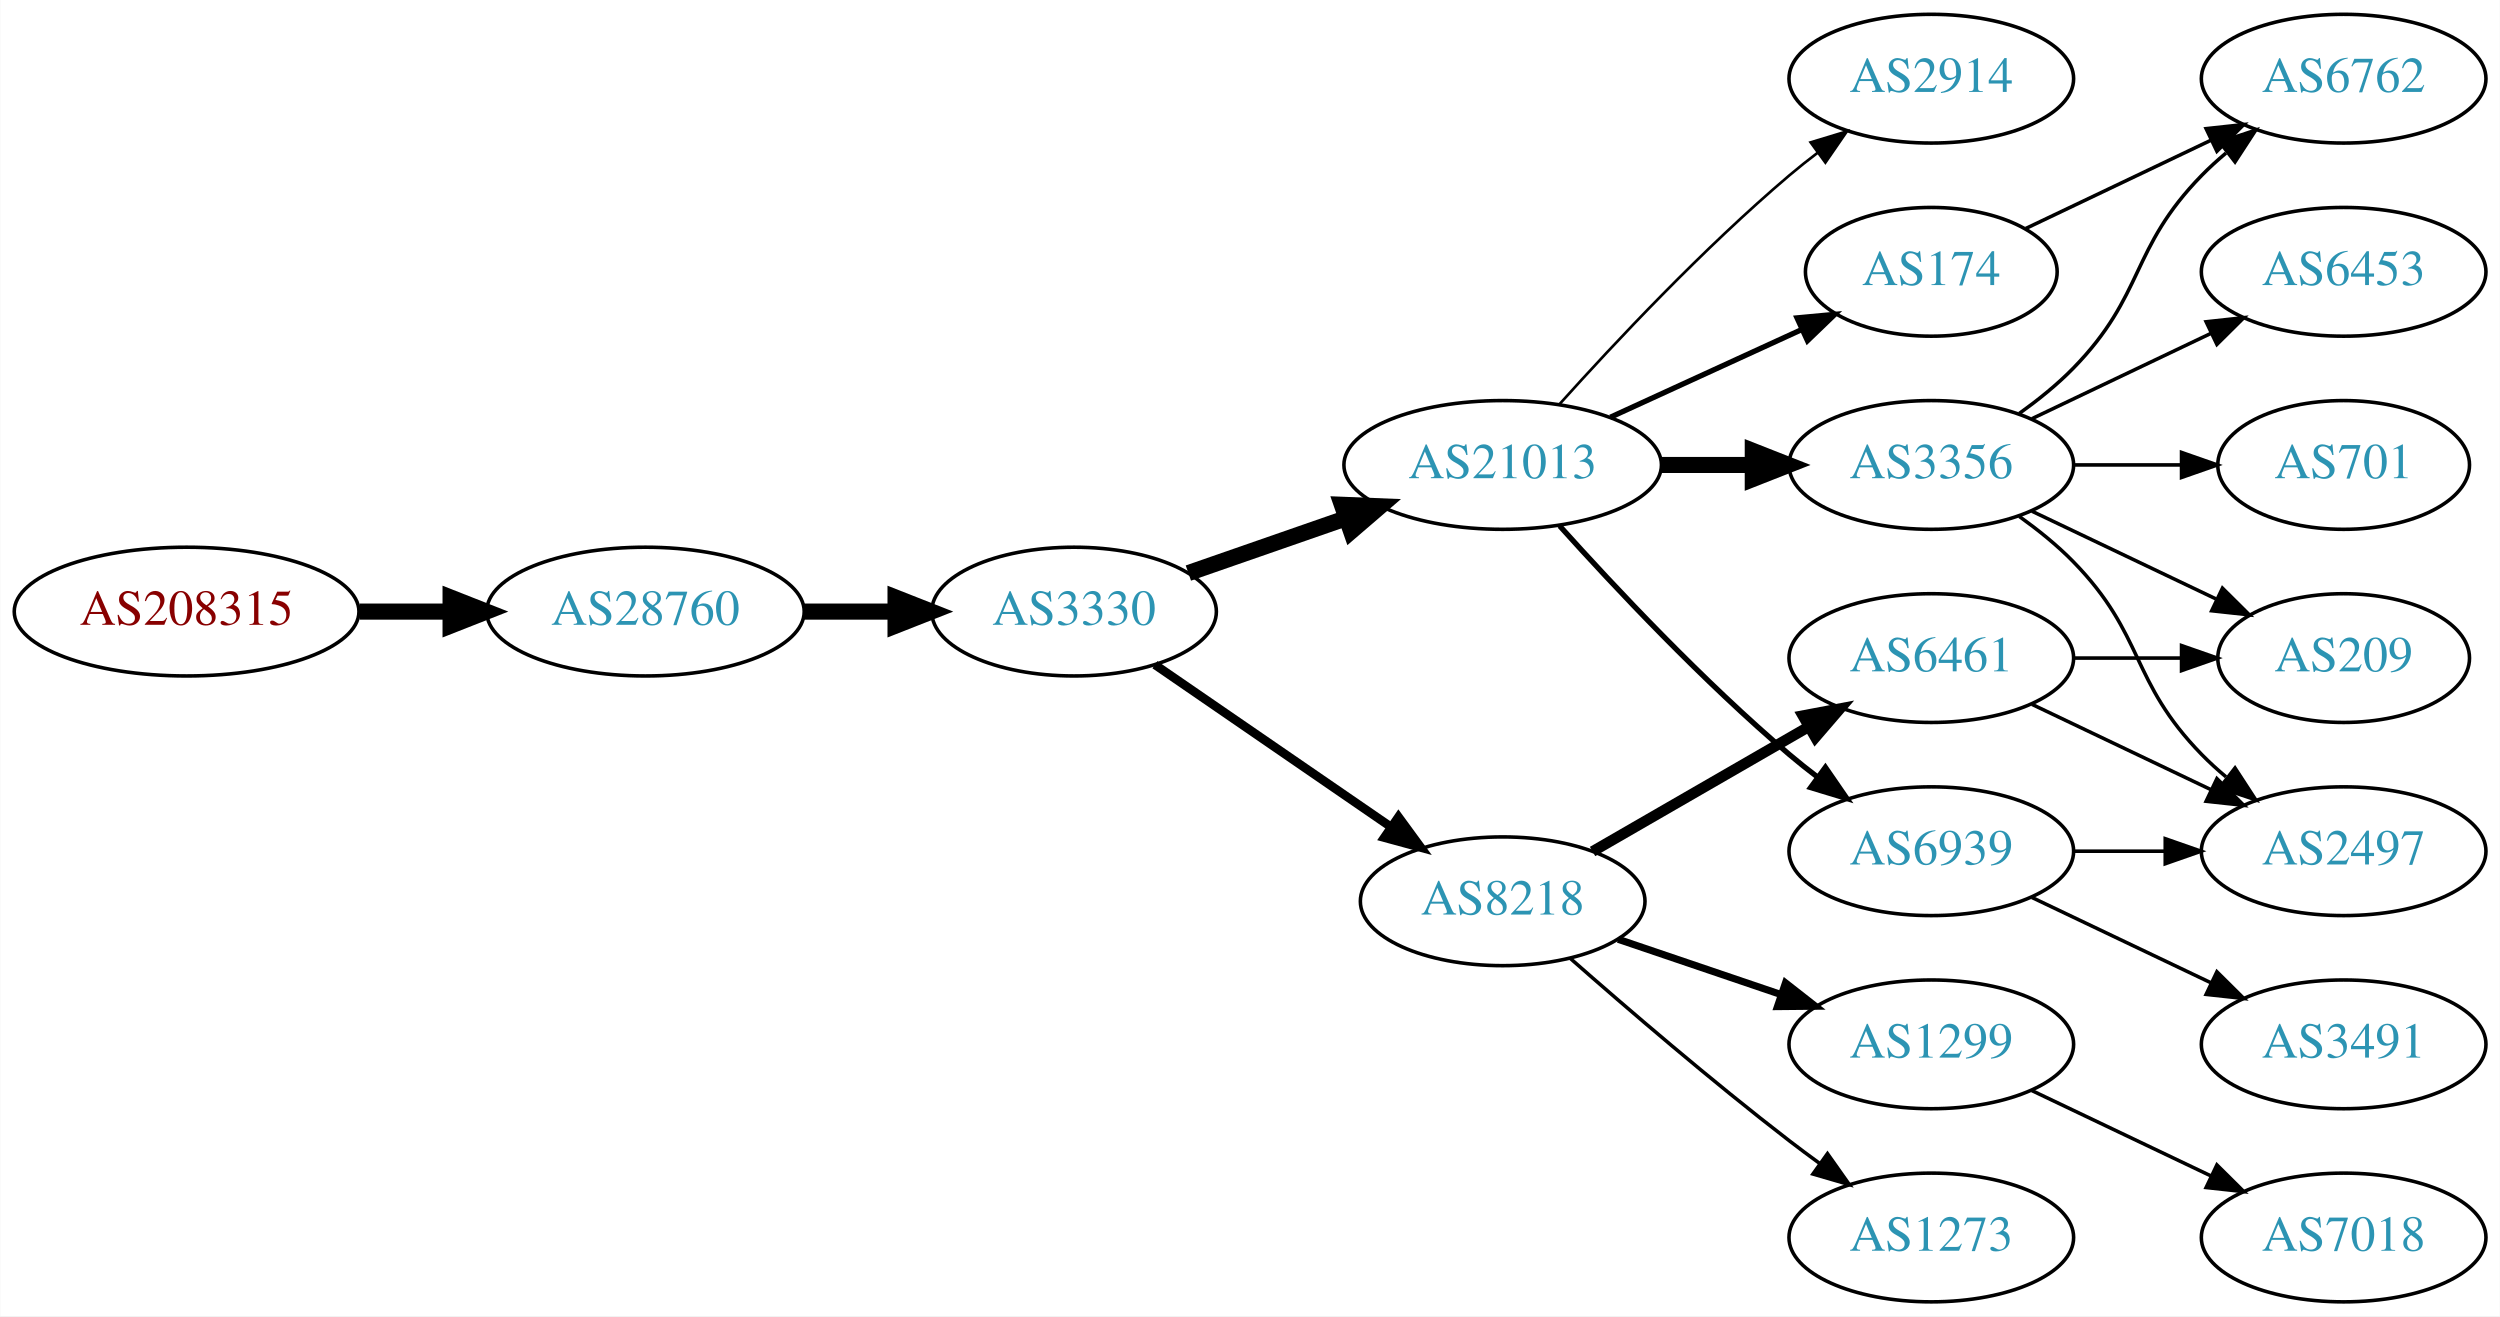
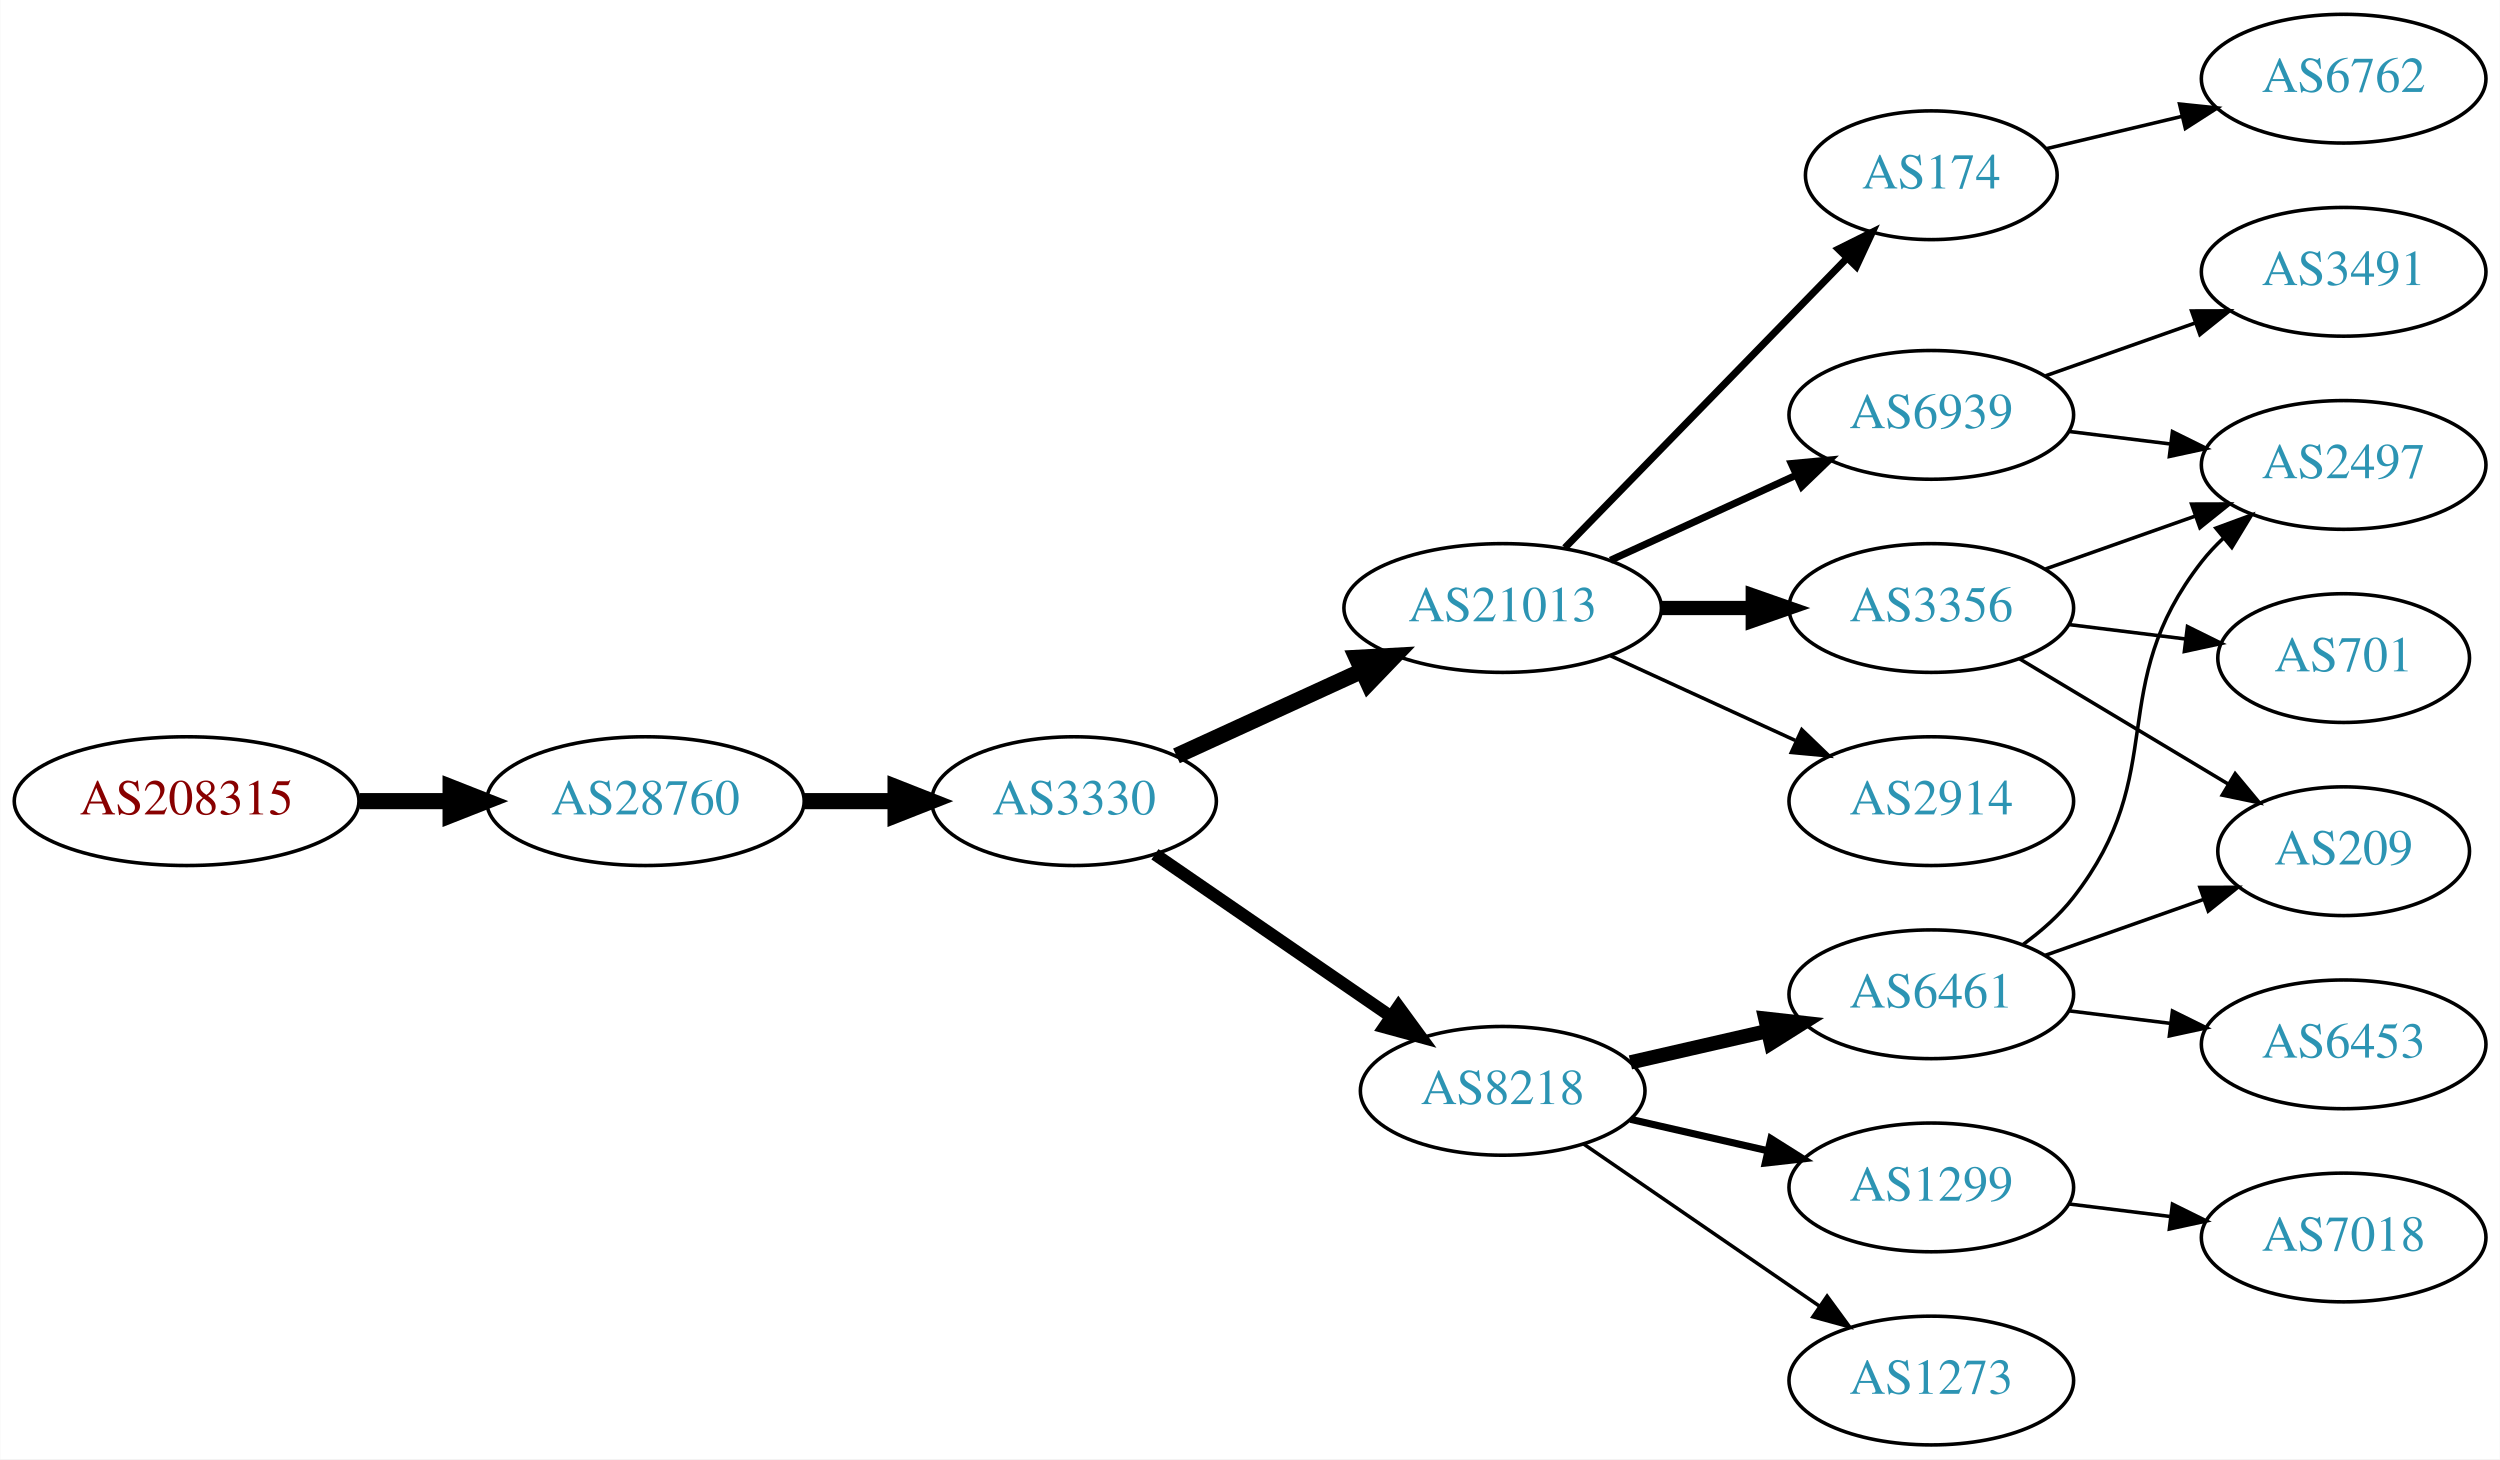
- <svg xmlns="http://www.w3.org/2000/svg" xmlns:xlink="http://www.w3.org/1999/xlink" width="699pt" height="368pt" viewBox="0.00 0.00 698.85 368.00">
-   <g id="graph0" class="graph" transform="scale(1 1) rotate(0) translate(4 364)">
-     <polygon fill="white" stroke="none" points="-4,4 -4,-364 694.855,-364 694.855,4 -4,4" />
+ <svg xmlns="http://www.w3.org/2000/svg" xmlns:xlink="http://www.w3.org/1999/xlink" width="699pt" height="408pt" viewBox="0.00 0.00 698.85 408.00">
+   <g id="graph0" class="graph" transform="scale(1 1) rotate(0) translate(4 404)">
+     <polygon fill="white" stroke="none" points="-4,4 -4,-404 694.855,-404 694.855,4 -4,4" />
    <g id="node1" class="node">
      <g id="a_node1">
        <a xlink:href="/asn/208315" xlink:title="AS208315 ~ frauscher [AT]">
-           <ellipse fill="#ffffff" stroke="black" cx="48.096" cy="-193" rx="48.192" ry="18" />
-           <text text-anchor="middle" x="48.096" y="-189.3" font-family="Times,serif" font-size="14.00" fill="#880000">AS208315</text>
+           <ellipse fill="#ffffff" stroke="black" cx="48.096" cy="-180" rx="48.192" ry="18" />
+           <text text-anchor="middle" x="48.096" y="-176.3" font-family="Times,serif" font-size="14.00" fill="#880000">AS208315</text>
        </a>
      </g>
    </g>
    <g id="node2" class="node">
      <g id="a_node2">
        <a xlink:href="/asn/28760" xlink:title="AS28760 ~ Schaerdingerstr. 35 [AT]">
-           <ellipse fill="#ffffff" stroke="black" cx="176.388" cy="-193" rx="44.393" ry="18" />
-           <text text-anchor="middle" x="176.388" y="-189.3" font-family="Times,serif" font-size="14.00" fill="#2c94b3">AS28760</text>
+           <ellipse fill="#ffffff" stroke="black" cx="176.388" cy="-180" rx="44.393" ry="18" />
+           <text text-anchor="middle" x="176.388" y="-176.3" font-family="Times,serif" font-size="14.00" fill="#2c94b3">AS28760</text>
        </a>
      </g>
    </g>
    <g id="edge1" class="edge">
-       <path fill="none" stroke="black" stroke-width="4.5" d="M96.481,-193C104.742,-193 113.386,-193 121.799,-193" />
-       <polygon fill="black" stroke="black" stroke-width="4.5" points="121.904,-196.938 131.904,-193 121.904,-189.063 121.904,-196.938" />
+       <path fill="none" stroke="black" stroke-width="4.5" d="M96.481,-180C104.742,-180 113.386,-180 121.799,-180" />
+       <polygon fill="black" stroke="black" stroke-width="4.5" points="121.904,-183.938 131.904,-180 121.904,-176.063 121.904,-183.938" />
    </g>
    <g id="node3" class="node">
      <g id="a_node3">
        <a xlink:href="/asn/3330" xlink:title="AS3330 ~ Vienna, Austria [AT]">
-           <ellipse fill="#ffffff" stroke="black" cx="296.23" cy="-193" rx="39.794" ry="18" />
-           <text text-anchor="middle" x="296.23" y="-189.3" font-family="Times,serif" font-size="14.00" fill="#2c94b3">AS3330</text>
+           <ellipse fill="#ffffff" stroke="black" cx="296.23" cy="-180" rx="39.794" ry="18" />
+           <text text-anchor="middle" x="296.23" y="-176.3" font-family="Times,serif" font-size="14.00" fill="#2c94b3">AS3330</text>
        </a>
      </g>
    </g>
    <g id="edge2" class="edge">
-       <path fill="none" stroke="black" stroke-width="4.5" d="M220.599,-193C228.911,-193 237.674,-193 246.156,-193" />
-       <polygon fill="black" stroke="black" stroke-width="4.5" points="246.315,-196.938 256.315,-193 246.315,-189.063 246.315,-196.938" />
+       <path fill="none" stroke="black" stroke-width="4.5" d="M220.599,-180C228.911,-180 237.674,-180 246.156,-180" />
+       <polygon fill="black" stroke="black" stroke-width="4.5" points="246.315,-183.938 256.315,-180 246.315,-176.063 246.315,-183.938" />
    </g>
    <g id="node4" class="node">
      <g id="a_node4">
-         <a xlink:href="/asn/8218" xlink:title="AS8218 ~ legacy Neotelecoms [FR]">
-           <ellipse fill="#ffffff" stroke="black" cx="416.073" cy="-112" rx="39.794" ry="18" />
-           <text text-anchor="middle" x="416.073" y="-108.3" font-family="Times,serif" font-size="14.00" fill="#2c94b3">AS8218</text>
-         </a>
-       </g>
-     </g>
-     <g id="edge3" class="edge">
-       <path fill="none" stroke="black" stroke-width="2.455" d="M318.844,-178.143C337.333,-165.435 364.146,-147.005 384.776,-132.825" />
-       <polygon fill="black" stroke="black" stroke-width="2.455" points="386.938,-135.586 393.196,-127.037 382.973,-129.817 386.938,-135.586" />
-     </g>
-     <g id="node5" class="node">
-       <g id="a_node5">
        <a xlink:href="/asn/21013" xlink:title="AS21013 ~ Wels, AT [AT]">
          <ellipse fill="#ffffff" stroke="black" cx="416.073" cy="-234" rx="44.393" ry="18" />
          <text text-anchor="middle" x="416.073" y="-230.3" font-family="Times,serif" font-size="14.00" fill="#2c94b3">AS21013</text>
        </a>
      </g>
    </g>
+     <g id="edge3" class="edge">
+       <path fill="none" stroke="black" stroke-width="4.5" d="M324.859,-192.661C340.357,-199.762 359.923,-208.728 376.87,-216.494" />
+       <polygon fill="black" stroke="black" stroke-width="4.5" points="375.241,-220.079 385.973,-220.665 378.522,-212.92 375.241,-220.079" />
+     </g>
+     <g id="node5" class="node">
+       <g id="a_node5">
+         <a xlink:href="/asn/8218" xlink:title="AS8218 ~ legacy Neotelecoms [FR]">
+           <ellipse fill="#ffffff" stroke="black" cx="416.073" cy="-99" rx="39.794" ry="18" />
+           <text text-anchor="middle" x="416.073" y="-95.3" font-family="Times,serif" font-size="14.00" fill="#2c94b3">AS8218</text>
+         </a>
+       </g>
+     </g>
    <g id="edge4" class="edge">
-       <path fill="none" stroke="black" stroke-width="4.5" d="M328.192,-203.772C341.6,-208.437 357.523,-213.977 372.052,-219.032" />
-       <polygon fill="black" stroke="black" stroke-width="4.5" points="371.101,-222.87 381.84,-222.438 373.689,-215.433 371.101,-222.87" />
+       <path fill="none" stroke="black" stroke-width="3.5" d="M318.844,-165.143C337.333,-152.435 364.146,-134.005 384.776,-119.825" />
+       <polygon fill="black" stroke="black" stroke-width="3.5" points="386.938,-122.586 393.196,-114.037 382.973,-116.817 386.938,-122.586" />
    </g>
    <g id="node6" class="node">
      <g id="a_node6">
-         <a xlink:href="/asn/6461" xlink:title="AS6461 ~ Zayo Bandwidth [US]">
-           <ellipse fill="#ffffff" stroke="black" cx="535.915" cy="-180" rx="39.794" ry="18" />
-           <text text-anchor="middle" x="535.915" y="-176.3" font-family="Times,serif" font-size="14.00" fill="#2c94b3">AS6461</text>
+         <a xlink:href="/asn/174" xlink:title="AS174 ~ Cogent Communications [US]">
+           <ellipse fill="#ffffff" stroke="black" cx="535.915" cy="-355" rx="35.194" ry="18" />
+           <text text-anchor="middle" x="535.915" y="-351.3" font-family="Times,serif" font-size="14.00" fill="#2c94b3">AS174</text>
        </a>
      </g>
    </g>
    <g id="edge5" class="edge">
-       <path fill="none" stroke="black" stroke-width="3" d="M441.204,-125.925C458.643,-135.988 482.417,-149.707 501.655,-160.808" />
-       <polygon fill="black" stroke="black" stroke-width="3" points="500,-163.893 510.411,-165.86 503.499,-157.83 500,-163.893" />
+       <path fill="none" stroke="black" stroke-width="2" d="M433.458,-250.825C454.002,-271.919 489.318,-308.181 512.391,-331.873" />
+       <polygon fill="black" stroke="black" stroke-width="2" points="509.934,-334.366 519.419,-339.088 514.949,-329.482 509.934,-334.366" />
    </g>
    <g id="node7" class="node">
      <g id="a_node7">
+         <a xlink:href="/asn/3356" xlink:title="AS3356 ~ Level 3 Parent, LLC [US]">
+           <ellipse fill="#ffffff" stroke="black" cx="535.915" cy="-234" rx="39.794" ry="18" />
+           <text text-anchor="middle" x="535.915" y="-230.3" font-family="Times,serif" font-size="14.00" fill="#2c94b3">AS3356</text>
+         </a>
+       </g>
+     </g>
+     <g id="edge6" class="edge">
+       <path fill="none" stroke="black" stroke-width="4" d="M460.284,-234C468.596,-234 477.359,-234 485.841,-234" />
+       <polygon fill="black" stroke="black" stroke-width="4" points="486,-237.5 496,-234 486,-230.5 486,-237.5" />
+     </g>
+     <g id="node8" class="node">
+       <g id="a_node8">
+         <a xlink:href="/asn/2914" xlink:title="AS2914 ~ NTT America, Inc. [US]">
+           <ellipse fill="#ffffff" stroke="black" cx="535.915" cy="-180" rx="39.794" ry="18" />
+           <text text-anchor="middle" x="535.915" y="-176.3" font-family="Times,serif" font-size="14.00" fill="#2c94b3">AS2914</text>
+         </a>
+       </g>
+     </g>
+     <g id="edge7" class="edge">
+       <path fill="none" stroke="black" d="M446.202,-220.652C461.814,-213.498 481.211,-204.609 497.883,-196.97" />
+       <polygon fill="black" stroke="black" points="499.702,-199.986 507.335,-192.638 496.786,-193.622 499.702,-199.986" />
+     </g>
+     <g id="node9" class="node">
+       <g id="a_node9">
+         <a xlink:href="/asn/6939" xlink:title="AS6939 ~ Hurricane Electric LLC [US]">
+           <ellipse fill="#ffffff" stroke="black" cx="535.915" cy="-288" rx="39.794" ry="18" />
+           <text text-anchor="middle" x="535.915" y="-284.3" font-family="Times,serif" font-size="14.00" fill="#2c94b3">AS6939</text>
+         </a>
+       </g>
+     </g>
+     <g id="edge8" class="edge">
+       <path fill="none" stroke="black" stroke-width="2" d="M446.202,-247.348C461.814,-254.502 481.211,-263.391 497.883,-271.03" />
+       <polygon fill="black" stroke="black" stroke-width="2" points="496.786,-274.378 507.335,-275.362 499.702,-268.014 496.786,-274.378" />
+     </g>
+     <g id="node14" class="node">
+       <g id="a_node14">
+         <a xlink:href="/asn/6461" xlink:title="AS6461 ~ Zayo Bandwidth [US]">
+           <ellipse fill="#ffffff" stroke="black" cx="535.915" cy="-126" rx="39.794" ry="18" />
+           <text text-anchor="middle" x="535.915" y="-122.3" font-family="Times,serif" font-size="14.00" fill="#2c94b3">AS6461</text>
+         </a>
+       </g>
+     </g>
+     <g id="edge13" class="edge">
+       <path fill="none" stroke="black" stroke-width="4" d="M451.792,-106.955C463.792,-109.704 477.413,-112.825 490.105,-115.733" />
+       <polygon fill="black" stroke="black" stroke-width="4" points="489.508,-119.187 500.037,-118.009 491.071,-112.364 489.508,-119.187" />
+     </g>
+     <g id="node15" class="node">
+       <g id="a_node15">
        <a xlink:href="/asn/1299" xlink:title="AS1299 ~ Telia Carrier [EU]">
          <ellipse fill="#ffffff" stroke="black" cx="535.915" cy="-72" rx="39.794" ry="18" />
          <text text-anchor="middle" x="535.915" y="-68.3" font-family="Times,serif" font-size="14.00" fill="#2c94b3">AS1299</text>
        </a>
      </g>
    </g>
-     <g id="edge6" class="edge">
-       <path fill="none" stroke="black" stroke-width="2" d="M448.343,-101.386C462.326,-96.639 478.997,-90.981 493.959,-85.902" />
-       <polygon fill="black" stroke="black" stroke-width="2" points="495.154,-89.192 503.499,-82.664 492.904,-82.564 495.154,-89.192" />
-     </g>
-     <g id="node8" class="node">
-       <g id="a_node8">
+     <g id="edge14" class="edge">
+       <path fill="none" stroke="black" stroke-width="2" d="M451.792,-91.045C463.792,-88.296 477.413,-85.175 490.105,-82.267" />
+       <polygon fill="black" stroke="black" stroke-width="2" points="491.071,-85.636 500.037,-79.991 489.508,-78.813 491.071,-85.636" />
+     </g>
+     <g id="node16" class="node">
+       <g id="a_node16">
        <a xlink:href="/asn/1273" xlink:title="AS1273 ~ Vodafone Group PLC [EU]">
          <ellipse fill="#ffffff" stroke="black" cx="535.915" cy="-18" rx="39.794" ry="18" />
          <text text-anchor="middle" x="535.915" y="-14.3" font-family="Times,serif" font-size="14.00" fill="#2c94b3">AS1273</text>
        </a>
      </g>
    </g>
-     <g id="edge7" class="edge">
-       <path fill="none" stroke="black" d="M434.924,-96.078C450.724,-82.186 474.576,-61.697 496.269,-45 499.011,-42.889 501.902,-40.739 504.817,-38.62" />
-       <polygon fill="black" stroke="black" points="506.884,-41.445 512.995,-32.791 502.82,-35.745 506.884,-41.445" />
+     <g id="edge15" class="edge">
+       <path fill="none" stroke="black" d="M438.687,-84.143C457.175,-71.435 483.989,-53.005 504.619,-38.825" />
+       <polygon fill="black" stroke="black" points="506.781,-41.586 513.039,-33.037 502.815,-35.817 506.781,-41.586" />
+     </g>
+     <g id="node10" class="node">
+       <g id="a_node10">
+         <a xlink:href="/asn/6762" xlink:title="AS6762 ~ TELECOM ITALIA SPARKLE S.p.A. [IT]">
+           <ellipse fill="#ffffff" stroke="black" cx="651.208" cy="-382" rx="39.794" ry="18" />
+           <text text-anchor="middle" x="651.208" y="-378.3" font-family="Times,serif" font-size="14.00" fill="#2c94b3">AS6762</text>
+         </a>
+       </g>
+     </g>
+     <g id="edge9" class="edge">
+       <path fill="none" stroke="black" d="M568.173,-362.449C579.853,-365.233 593.348,-368.449 605.978,-371.459" />
+       <polygon fill="black" stroke="black" points="605.33,-374.903 615.869,-373.816 606.953,-368.093 605.33,-374.903" />
    </g>
    <g id="node11" class="node">
      <g id="a_node11">
-         <a xlink:href="/asn/6939" xlink:title="AS6939 ~ Hurricane Electric LLC [US]">
-           <ellipse fill="#ffffff" stroke="black" cx="535.915" cy="-126" rx="39.794" ry="18" />
-           <text text-anchor="middle" x="535.915" y="-122.3" font-family="Times,serif" font-size="14.00" fill="#2c94b3">AS6939</text>
+         <a xlink:href="/asn/2497" xlink:title="AS2497 ~ Internet Initiative Japan Inc. [JP]">
+           <ellipse fill="#ffffff" stroke="black" cx="651.208" cy="-274" rx="39.794" ry="18" />
+           <text text-anchor="middle" x="651.208" y="-270.3" font-family="Times,serif" font-size="14.00" fill="#2c94b3">AS2497</text>
        </a>
      </g>
    </g>
    <g id="edge10" class="edge">
-       <path fill="none" stroke="black" stroke-width="1.5" d="M432.005,-216.956C447.331,-199.903 472.267,-173.35 496.269,-153 498.766,-150.883 501.426,-148.768 504.138,-146.707" />
-       <polygon fill="black" stroke="black" stroke-width="1.5" points="506.304,-149.459 512.314,-140.734 502.175,-143.806 506.304,-149.459" />
+       <path fill="none" stroke="black" d="M567.873,-244.93C580.737,-249.472 595.842,-254.805 609.579,-259.655" />
+       <polygon fill="black" stroke="black" points="608.693,-263.054 619.288,-263.083 611.024,-256.453 608.693,-263.054" />
    </g>
    <g id="node12" class="node">
      <g id="a_node12">
-         <a xlink:href="/asn/3356" xlink:title="AS3356 ~ Level 3 Parent, LLC [US]">
-           <ellipse fill="#ffffff" stroke="black" cx="535.915" cy="-234" rx="39.794" ry="18" />
-           <text text-anchor="middle" x="535.915" y="-230.3" font-family="Times,serif" font-size="14.00" fill="#2c94b3">AS3356</text>
+         <a xlink:href="/asn/209" xlink:title="AS209 ~ CenturyLink Communications, LLC [US]">
+           <ellipse fill="#ffffff" stroke="black" cx="651.208" cy="-166" rx="35.194" ry="18" />
+           <text text-anchor="middle" x="651.208" y="-162.3" font-family="Times,serif" font-size="14.00" fill="#2c94b3">AS209</text>
        </a>
      </g>
    </g>
    <g id="edge11" class="edge">
-       <path fill="none" stroke="black" stroke-width="4.5" d="M460.284,-234C468.596,-234 477.359,-234 485.841,-234" />
-       <polygon fill="black" stroke="black" stroke-width="4.5" points="486,-237.938 496,-234 486,-230.063 486,-237.938" />
+       <path fill="none" stroke="black" d="M560.665,-219.745C577.616,-209.571 600.582,-195.786 619.011,-184.725" />
+       <polygon fill="black" stroke="black" points="620.874,-187.689 627.647,-179.541 617.272,-181.687 620.874,-187.689" />
    </g>
    <g id="node13" class="node">
      <g id="a_node13">
-         <a xlink:href="/asn/174" xlink:title="AS174 ~ Cogent Communications [US]">
-           <ellipse fill="#ffffff" stroke="black" cx="535.915" cy="-288" rx="35.194" ry="18" />
-           <text text-anchor="middle" x="535.915" y="-284.3" font-family="Times,serif" font-size="14.00" fill="#2c94b3">AS174</text>
+         <a xlink:href="/asn/701" xlink:title="AS701 ~ UUNET [US]">
+           <ellipse fill="#ffffff" stroke="black" cx="651.208" cy="-220" rx="35.194" ry="18" />
+           <text text-anchor="middle" x="651.208" y="-216.3" font-family="Times,serif" font-size="14.00" fill="#2c94b3">AS701</text>
        </a>
      </g>
    </g>
    <g id="edge12" class="edge">
-       <path fill="none" stroke="black" stroke-width="1.5" d="M446.202,-247.348C462.419,-254.78 482.723,-264.083 499.812,-271.914" />
-       <polygon fill="black" stroke="black" stroke-width="1.5" points="498.38,-275.108 508.929,-276.092 501.296,-268.744 498.38,-275.108" />
-     </g>
-     <g id="node14" class="node">
-       <g id="a_node14">
-         <a xlink:href="/asn/2914" xlink:title="AS2914 ~ NTT America, Inc. [US]">
-           <ellipse fill="#ffffff" stroke="black" cx="535.915" cy="-342" rx="39.794" ry="18" />
-           <text text-anchor="middle" x="535.915" y="-338.3" font-family="Times,serif" font-size="14.00" fill="#2c94b3">AS2914</text>
-         </a>
-       </g>
-     </g>
-     <g id="edge13" class="edge">
-       <path fill="none" stroke="black" stroke-width="0.75" d="M432.005,-251.044C447.331,-268.097 472.267,-294.65 496.269,-315 498.766,-317.117 501.426,-319.232 504.138,-321.293" />
-       <polygon fill="black" stroke="black" stroke-width="0.75" points="502.175,-324.194 512.314,-327.266 506.304,-318.541 502.175,-324.194" />
-     </g>
-     <g id="node9" class="node">
-       <g id="a_node9">
-         <a xlink:href="/asn/209" xlink:title="AS209 ~ CenturyLink Communications, LLC [US]">
-           <ellipse fill="#ffffff" stroke="black" cx="651.208" cy="-180" rx="35.194" ry="18" />
-           <text text-anchor="middle" x="651.208" y="-176.3" font-family="Times,serif" font-size="14.00" fill="#2c94b3">AS209</text>
-         </a>
-       </g>
-     </g>
-     <g id="edge8" class="edge">
-       <path fill="none" stroke="black" d="M575.587,-180C585.293,-180 595.784,-180 605.746,-180" />
-       <polygon fill="black" stroke="black" points="605.883,-183.5 615.883,-180 605.883,-176.5 605.883,-183.5" />
-     </g>
-     <g id="node10" class="node">
-       <g id="a_node10">
-         <a xlink:href="/asn/2497" xlink:title="AS2497 ~ Internet Initiative Japan Inc. [JP]">
-           <ellipse fill="#ffffff" stroke="black" cx="651.208" cy="-126" rx="39.794" ry="18" />
-           <text text-anchor="middle" x="651.208" y="-122.3" font-family="Times,serif" font-size="14.00" fill="#2c94b3">AS2497</text>
-         </a>
-       </g>
-     </g>
-     <g id="edge9" class="edge">
-       <path fill="none" stroke="black" d="M564.052,-167.066C579.046,-159.919 597.867,-150.948 614.09,-143.215" />
-       <polygon fill="black" stroke="black" points="615.772,-146.291 623.293,-138.829 612.76,-139.972 615.772,-146.291" />
+       <path fill="none" stroke="black" d="M574.326,-229.377C584.778,-228.085 596.222,-226.671 606.981,-225.342" />
+       <polygon fill="black" stroke="black" points="607.536,-228.8 617.031,-224.1 606.677,-221.853 607.536,-228.8" />
+     </g>
+     <g id="edge20" class="edge">
+       <path fill="none" stroke="black" d="M574.326,-283.377C583.413,-282.254 593.251,-281.038 602.736,-279.866" />
+       <polygon fill="black" stroke="black" points="603.342,-283.318 612.837,-278.618 602.483,-276.371 603.342,-283.318" />
    </g>
    <g id="node19" class="node">
      <g id="a_node19">
-         <a xlink:href="/asn/7018" xlink:title="AS7018 ~ AT&amp;T Services, Inc. [US]">
-           <ellipse fill="#ffffff" stroke="black" cx="651.208" cy="-18" rx="39.794" ry="18" />
-           <text text-anchor="middle" x="651.208" y="-14.3" font-family="Times,serif" font-size="14.00" fill="#2c94b3">AS7018</text>
-         </a>
-       </g>
-     </g>
-     <g id="edge22" class="edge">
-       <path fill="none" stroke="black" d="M564.052,-59.066C579.046,-51.919 597.867,-42.948 614.09,-35.215" />
-       <polygon fill="black" stroke="black" points="615.772,-38.291 623.293,-30.829 612.76,-31.972 615.772,-38.291" />
-     </g>
-     <g id="edge14" class="edge">
-       <path fill="none" stroke="black" d="M575.587,-126C583.79,-126 592.554,-126 601.087,-126" />
-       <polygon fill="black" stroke="black" points="601.326,-129.5 611.326,-126 601.326,-122.5 601.326,-129.5" />
-     </g>
-     <g id="node15" class="node">
-       <g id="a_node15">
        <a xlink:href="/asn/3491" xlink:title="AS3491 ~ PCCW Global, Inc. [US]">
-           <ellipse fill="#ffffff" stroke="black" cx="651.208" cy="-72" rx="39.794" ry="18" />
-           <text text-anchor="middle" x="651.208" y="-68.3" font-family="Times,serif" font-size="14.00" fill="#2c94b3">AS3491</text>
-         </a>
-       </g>
-     </g>
-     <g id="edge15" class="edge">
-       <path fill="none" stroke="black" d="M564.052,-113.066C579.046,-105.919 597.867,-96.948 614.09,-89.215" />
-       <polygon fill="black" stroke="black" points="615.772,-92.291 623.293,-84.829 612.76,-85.972 615.772,-92.291" />
+           <ellipse fill="#ffffff" stroke="black" cx="651.208" cy="-328" rx="39.794" ry="18" />
+           <text text-anchor="middle" x="651.208" y="-324.3" font-family="Times,serif" font-size="14.00" fill="#2c94b3">AS3491</text>
+         </a>
+       </g>
+     </g>
+     <g id="edge21" class="edge">
+       <path fill="none" stroke="black" d="M567.873,-298.93C580.737,-303.472 595.842,-308.805 609.579,-313.655" />
+       <polygon fill="black" stroke="black" points="608.693,-317.054 619.288,-317.083 611.024,-310.453 608.693,-317.054" />
    </g>
    <g id="edge17" class="edge">
-       <path fill="none" stroke="black" d="M564.052,-221.066C579.483,-213.71 598.969,-204.423 615.504,-196.541" />
-       <polygon fill="black" stroke="black" points="617.325,-199.551 624.846,-192.089 614.313,-193.232 617.325,-199.551" />
+       <path fill="none" stroke="black" d="M561.685,-140.005C566.769,-143.728 571.731,-148.099 575.562,-153 603.109,-188.249 584.014,-211.751 611.562,-247 613.357,-249.297 615.401,-251.478 617.59,-253.531" />
+       <polygon fill="black" stroke="black" points="615.495,-256.339 625.439,-259.995 619.945,-250.936 615.495,-256.339" />
    </g>
    <g id="edge16" class="edge">
-       <path fill="none" stroke="black" d="M560.509,-219.611C565.765,-215.852 571.097,-211.563 575.562,-207 595.734,-186.383 591.389,-173.617 611.562,-153 613.655,-150.861 615.938,-148.782 618.315,-146.79" />
-       <polygon fill="black" stroke="black" points="620.833,-149.268 626.614,-140.389 616.558,-143.725 620.833,-149.268" />
-     </g>
-     <g id="node16" class="node">
-       <g id="a_node16">
-         <a xlink:href="/asn/701" xlink:title="AS701 ~ UUNET [US]">
-           <ellipse fill="#ffffff" stroke="black" cx="651.208" cy="-234" rx="35.194" ry="18" />
-           <text text-anchor="middle" x="651.208" y="-230.3" font-family="Times,serif" font-size="14.00" fill="#2c94b3">AS701</text>
-         </a>
-       </g>
-     </g>
-     <g id="edge18" class="edge">
-       <path fill="none" stroke="black" d="M575.587,-234C585.293,-234 595.784,-234 605.746,-234" />
-       <polygon fill="black" stroke="black" points="605.883,-237.5 615.883,-234 605.883,-230.5 605.883,-237.5" />
+       <path fill="none" stroke="black" d="M567.873,-136.93C581.5,-141.742 597.644,-147.441 612.01,-152.514" />
+       <polygon fill="black" stroke="black" points="611.025,-155.877 621.62,-155.906 613.355,-149.277 611.025,-155.877" />
    </g>
    <g id="node17" class="node">
      <g id="a_node17">
-         <a xlink:href="/asn/6762" xlink:title="AS6762 ~ TELECOM ITALIA SPARKLE S.p.A. [IT]">
-           <ellipse fill="#ffffff" stroke="black" cx="651.208" cy="-342" rx="39.794" ry="18" />
-           <text text-anchor="middle" x="651.208" y="-338.3" font-family="Times,serif" font-size="14.00" fill="#2c94b3">AS6762</text>
-         </a>
-       </g>
-     </g>
-     <g id="edge19" class="edge">
-       <path fill="none" stroke="black" d="M560.509,-248.389C565.765,-252.148 571.097,-256.437 575.562,-261 595.734,-281.617 591.389,-294.383 611.562,-315 613.655,-317.139 615.938,-319.218 618.315,-321.21" />
-       <polygon fill="black" stroke="black" points="616.558,-324.275 626.614,-327.611 620.833,-318.732 616.558,-324.275" />
+         <a xlink:href="/asn/6453" xlink:title="AS6453 ~ TATA COMMUNICATIONS (AMERICA) INC [US]">
+           <ellipse fill="#ffffff" stroke="black" cx="651.208" cy="-112" rx="39.794" ry="18" />
+           <text text-anchor="middle" x="651.208" y="-108.3" font-family="Times,serif" font-size="14.00" fill="#2c94b3">AS6453</text>
+         </a>
+       </g>
+     </g>
+     <g id="edge18" class="edge">
+       <path fill="none" stroke="black" d="M574.326,-121.377C583.413,-120.254 593.251,-119.038 602.736,-117.866" />
+       <polygon fill="black" stroke="black" points="603.342,-121.318 612.837,-116.618 602.483,-114.371 603.342,-121.318" />
    </g>
    <g id="node18" class="node">
      <g id="a_node18">
-         <a xlink:href="/asn/6453" xlink:title="AS6453 ~ TATA COMMUNICATIONS (AMERICA) INC [US]">
-           <ellipse fill="#ffffff" stroke="black" cx="651.208" cy="-288" rx="39.794" ry="18" />
-           <text text-anchor="middle" x="651.208" y="-284.3" font-family="Times,serif" font-size="14.00" fill="#2c94b3">AS6453</text>
-         </a>
-       </g>
-     </g>
-     <g id="edge20" class="edge">
-       <path fill="none" stroke="black" d="M564.052,-246.934C579.046,-254.081 597.867,-263.052 614.09,-270.785" />
-       <polygon fill="black" stroke="black" points="612.76,-274.028 623.293,-275.171 615.772,-267.709 612.76,-274.028" />
-     </g>
-     <g id="edge21" class="edge">
-       <path fill="none" stroke="black" d="M562.34,-300.119C577.643,-307.413 597.366,-316.814 614.248,-324.86" />
-       <polygon fill="black" stroke="black" points="612.756,-328.026 623.289,-329.169 615.768,-321.707 612.756,-328.026" />
+         <a xlink:href="/asn/7018" xlink:title="AS7018 ~ AT&amp;T Services, Inc. [US]">
+           <ellipse fill="#ffffff" stroke="black" cx="651.208" cy="-58" rx="39.794" ry="18" />
+           <text text-anchor="middle" x="651.208" y="-54.3" font-family="Times,serif" font-size="14.00" fill="#2c94b3">AS7018</text>
+         </a>
+       </g>
+     </g>
+     <g id="edge19" class="edge">
+       <path fill="none" stroke="black" d="M574.326,-67.377C583.413,-66.254 593.251,-65.038 602.736,-63.866" />
+       <polygon fill="black" stroke="black" points="603.342,-67.318 612.837,-62.618 602.483,-60.371 603.342,-67.318" />
    </g>
  </g>
</svg>
